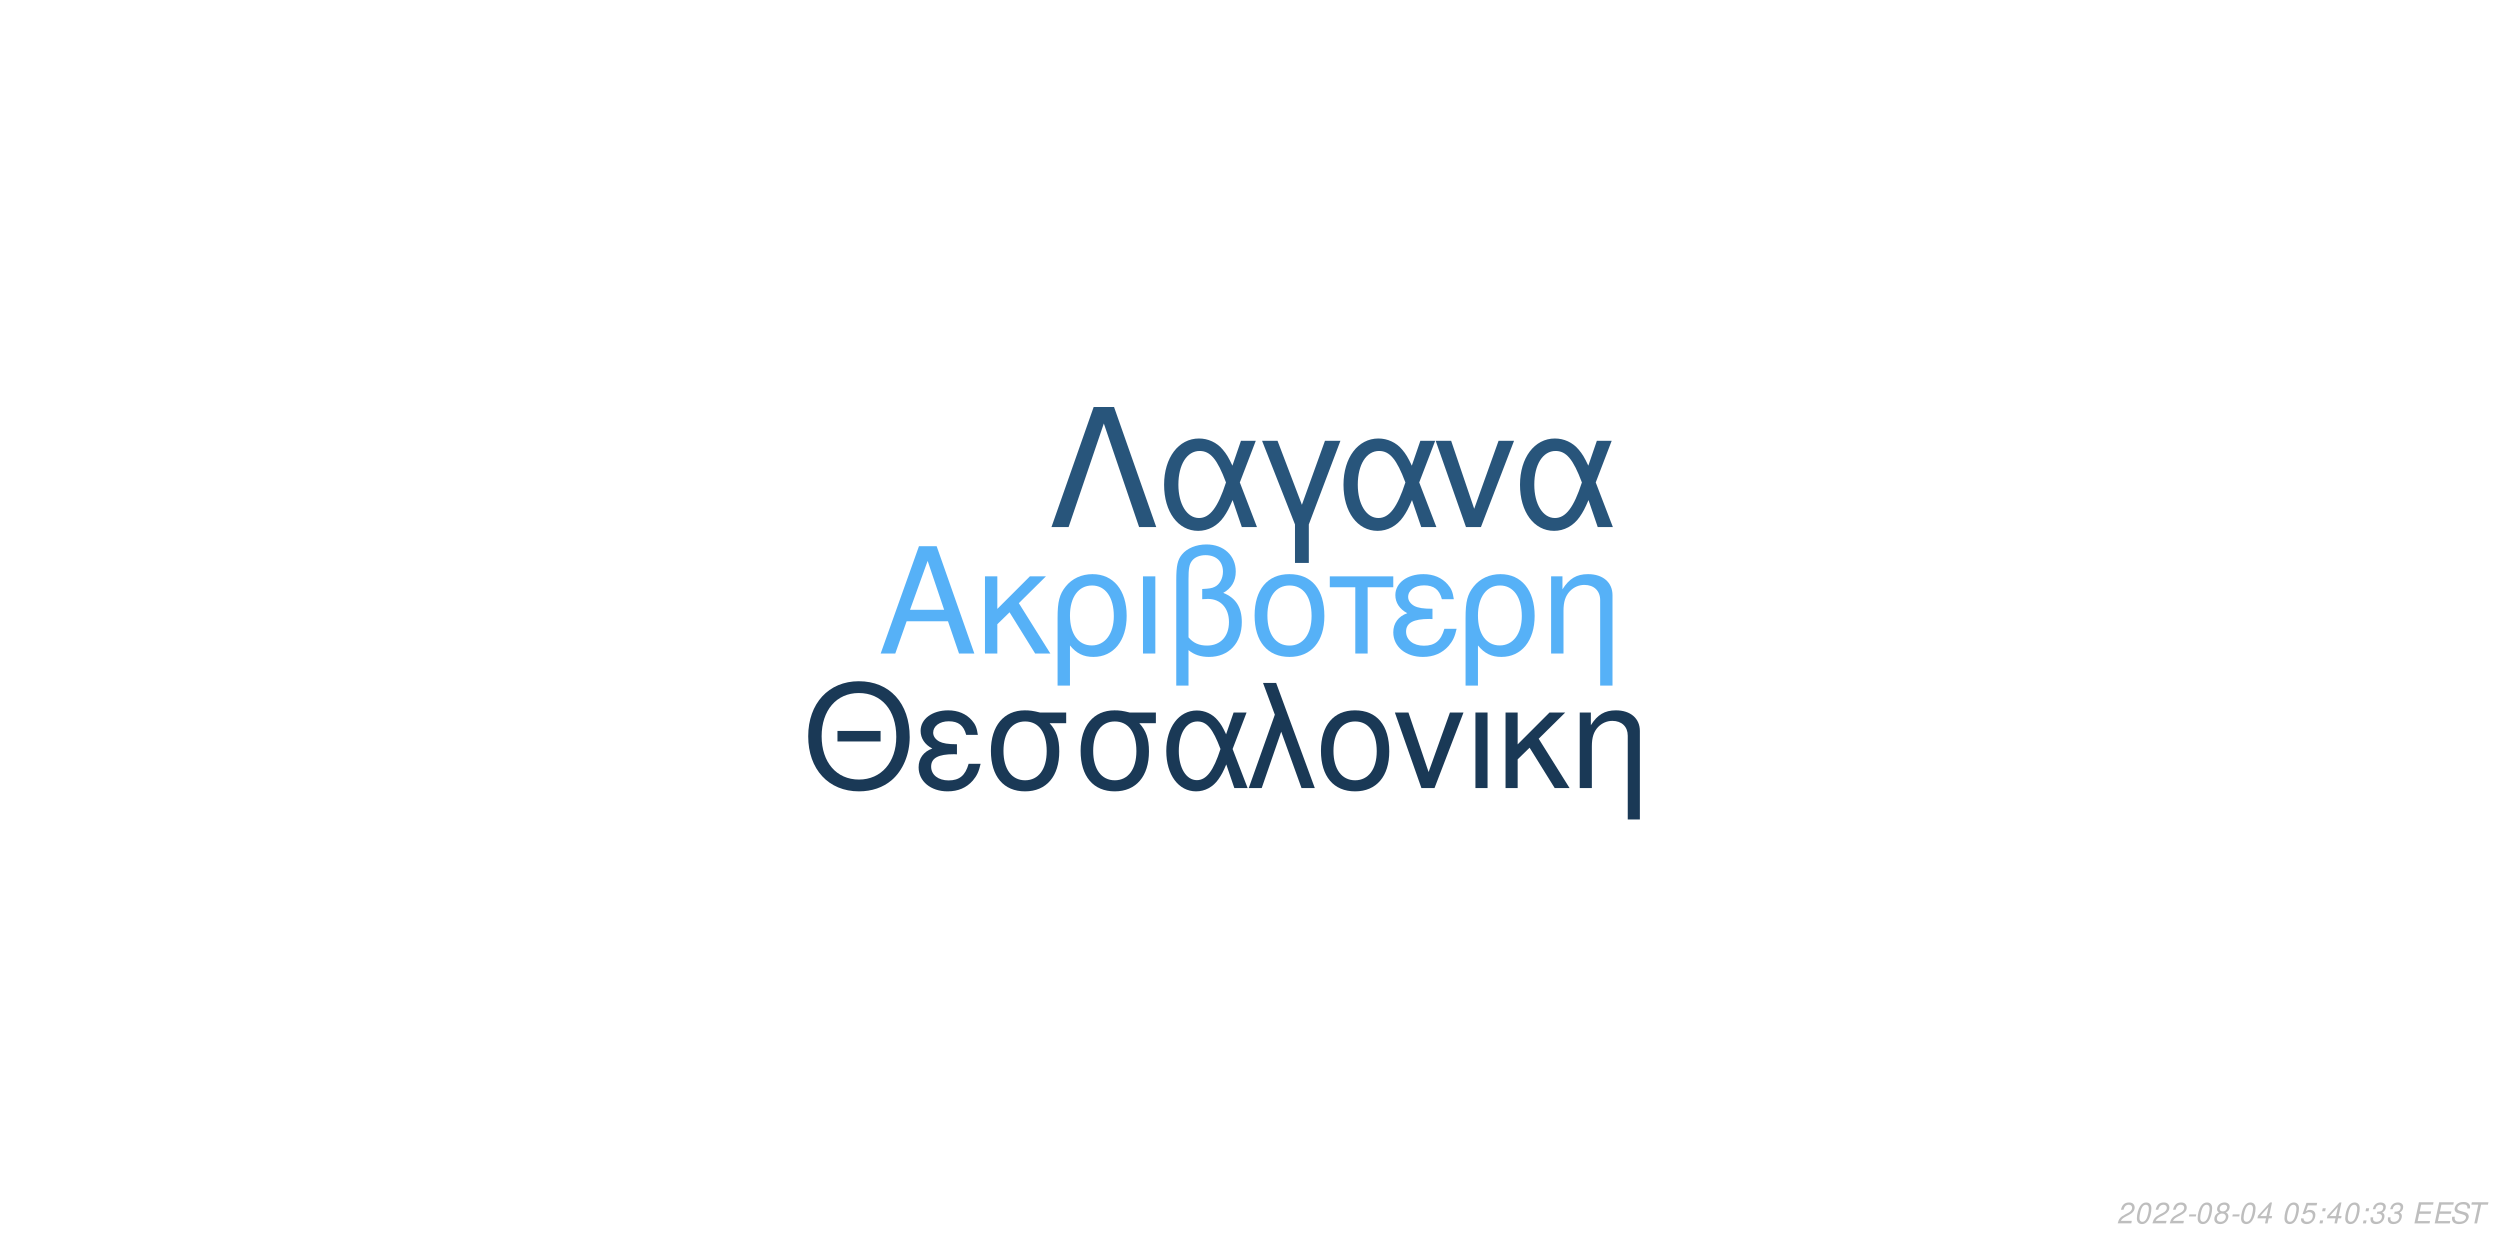
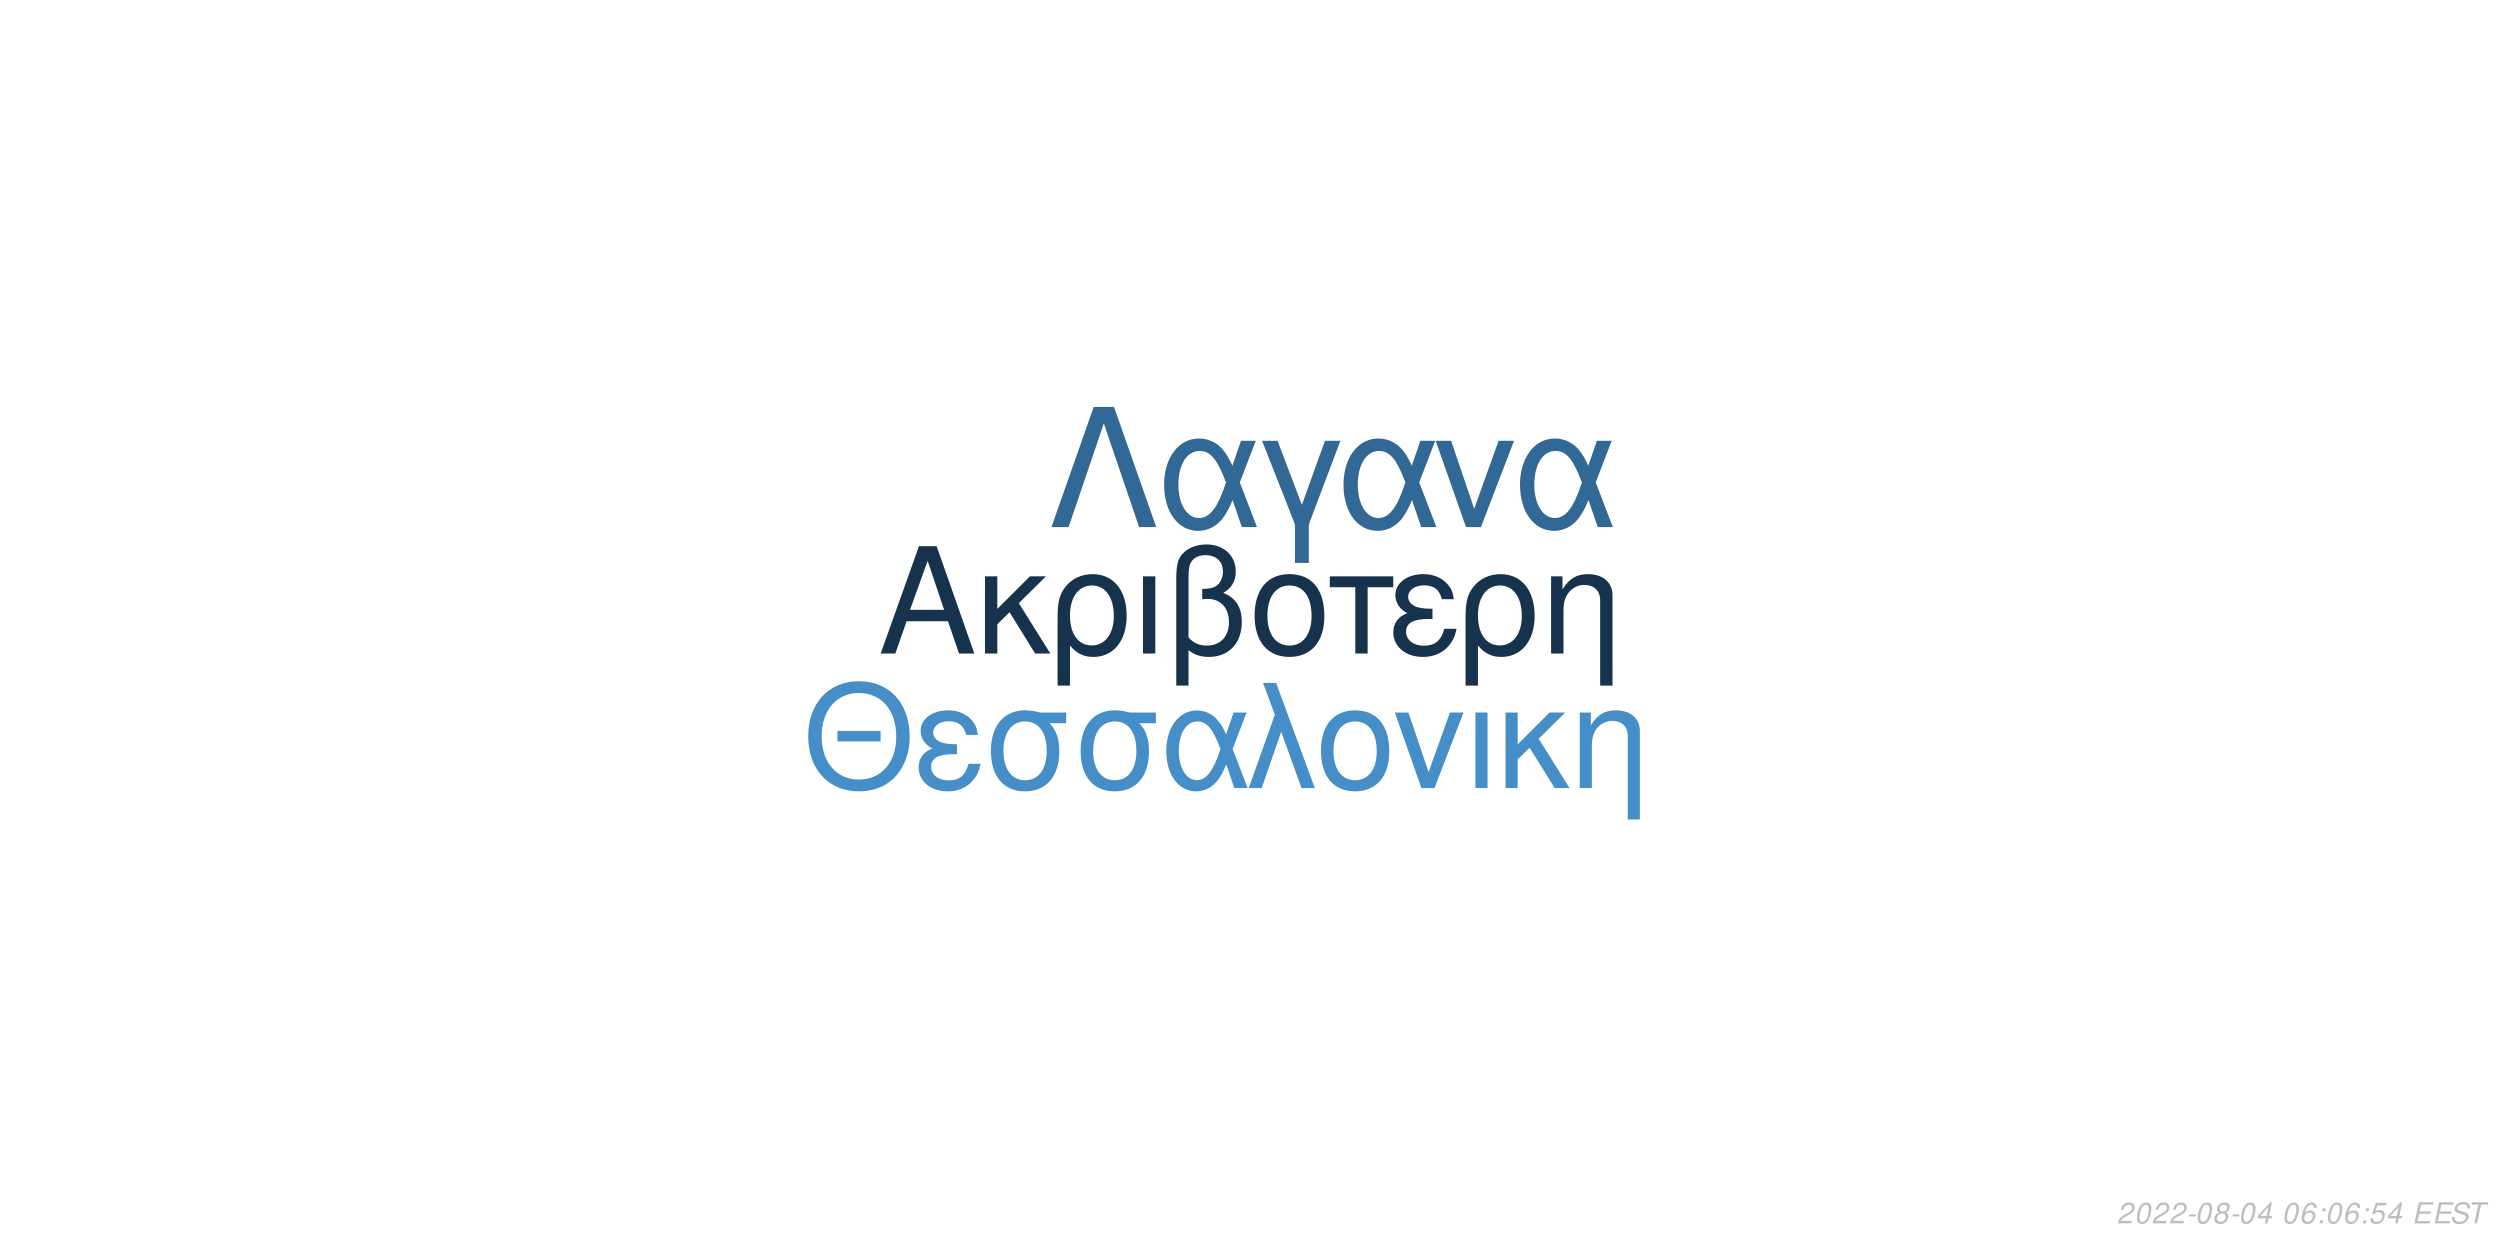
<svg xmlns="http://www.w3.org/2000/svg" xmlns:xlink="http://www.w3.org/1999/xlink" width="864pt" height="432pt" viewBox="0 0 864 432" version="1.1">
  <defs>
    <g>
      <symbol overflow="visible" id="glyph0-0">
        <path style="stroke:none;" d="" />
      </symbol>
      <symbol overflow="visible" id="glyph0-1">
        <path style="stroke:none;" d="M 24.125 -11.141 L 27.938 0 L 33.234 0 L 20.203 -37.094 L 14.094 -37.094 L 0.859 0 L 5.906 0 L 9.828 -11.141 Z M 22.797 -15.109 L 11 -15.109 L 17.094 -32.016 Z M 22.797 -15.109 " />
      </symbol>
      <symbol overflow="visible" id="glyph0-2">
        <path style="stroke:none;" d="M 7.172 -15.422 L 7.172 -26.672 L 2.906 -26.672 L 2.906 0 L 7.172 0 L 7.172 -10.125 L 11.406 -14.25 L 20.25 0 L 25.5 0 L 14.609 -17.406 L 23.969 -26.672 L 18.422 -26.672 Z M 7.172 -15.422 " />
      </symbol>
      <symbol overflow="visible" id="glyph0-3">
        <path style="stroke:none;" d="M 3 11.094 L 7.281 11.094 L 7.281 -2.797 C 9.516 -0.047 11.953 1.172 15.375 1.172 C 22.344 1.172 26.875 -4.422 26.875 -13.031 C 26.875 -21.891 22.297 -27.438 15.062 -27.438 C 11.297 -27.438 7.984 -25.906 5.797 -23.156 C 3.672 -20.516 3 -17.969 3 -12.359 Z M 14.906 -23.516 C 19.547 -23.516 22.438 -19.438 22.438 -12.922 C 22.438 -6.812 19.391 -2.797 14.812 -2.797 C 10.172 -2.797 7.281 -6.766 7.281 -13.125 C 7.281 -19.484 10.234 -23.516 14.906 -23.516 Z M 14.906 -23.516 " />
      </symbol>
      <symbol overflow="visible" id="glyph0-4">
        <path style="stroke:none;" d="M 3.516 0 L 7.781 0 L 7.781 -26.672 L 3.516 -26.672 Z M 3.516 0 " />
      </symbol>
      <symbol overflow="visible" id="glyph0-5">
        <path style="stroke:none;" d="M 4.016 11.094 L 8.25 11.094 L 8.25 -1.172 C 10.172 0.406 12.422 1.172 15.312 1.172 C 22.188 1.172 26.672 -3.609 26.672 -10.891 C 26.672 -15.984 24.578 -19.234 20.25 -20.969 C 23.109 -22.547 24.578 -25.031 24.578 -28.344 C 24.578 -33.844 20.406 -37.703 14.453 -37.703 C 10.938 -37.703 7.734 -36.391 6 -34.25 C 4.484 -32.422 4.016 -30.328 4.016 -25.391 Z M 8.25 -25.656 C 8.25 -29.359 8.5 -30.844 9.469 -32.062 C 10.375 -33.281 12.156 -34 14.094 -34 C 17.812 -34 20.156 -31.812 20.156 -28.297 C 20.156 -25.953 18.984 -23.812 17.297 -23.047 C 16.281 -22.547 15.469 -22.438 12.984 -22.297 L 12.984 -18.781 C 13.734 -18.828 14.344 -18.875 14.969 -18.875 C 19.344 -18.875 22.234 -15.719 22.234 -10.891 C 22.234 -5.906 19.281 -2.75 14.656 -2.75 C 11.953 -2.75 9.922 -3.609 8.25 -5.594 Z M 8.25 -25.656 " />
      </symbol>
      <symbol overflow="visible" id="glyph0-6">
        <path style="stroke:none;" d="M 14.094 -27.438 C 6.562 -27.438 2.094 -22.094 2.094 -13.125 C 2.094 -4.125 6.562 1.172 14.141 1.172 C 21.672 1.172 26.203 -4.172 26.203 -12.922 C 26.203 -22.188 21.828 -27.438 14.094 -27.438 Z M 14.141 -23.516 C 18.938 -23.516 21.781 -19.594 21.781 -12.984 C 21.781 -6.672 18.828 -2.75 14.141 -2.75 C 9.422 -2.75 6.516 -6.672 6.516 -13.125 C 6.516 -19.594 9.422 -23.516 14.141 -23.516 Z M 14.141 -23.516 " />
      </symbol>
      <symbol overflow="visible" id="glyph0-7">
        <path style="stroke:none;" d="M 7.891 0 L 12.156 0 L 12.156 -22.906 L 21.016 -22.906 L 21.016 -26.672 L -0.922 -26.672 L -0.922 -22.906 L 7.891 -22.906 Z M 7.891 0 " />
      </symbol>
      <symbol overflow="visible" id="glyph0-8">
        <path style="stroke:none;" d="M 14.562 -15.469 C 11.344 -15.469 9.562 -15.781 8.297 -16.438 C 6.922 -17.203 6.156 -18.328 6.156 -19.547 C 6.156 -21.891 8.453 -23.562 11.656 -23.562 C 15.062 -23.562 16.953 -22.094 17.812 -18.781 L 21.938 -18.781 C 21.578 -21.266 21.062 -22.5 19.797 -23.922 C 17.812 -26.203 14.906 -27.438 11.453 -27.438 C 5.797 -27.438 1.734 -24.375 1.734 -20.203 C 1.734 -17.609 3.156 -15.375 5.859 -13.938 C 2.797 -12.875 1.016 -10.484 1.016 -7.328 C 1.016 -2.391 5.297 1.172 11.25 1.172 C 14.969 1.172 17.906 -0.109 20.156 -2.641 C 21.578 -4.328 22.297 -5.797 22.906 -8.547 L 18.672 -8.547 C 17.5 -4.422 15.422 -2.703 11.609 -2.703 C 7.938 -2.703 5.438 -4.688 5.438 -7.578 C 5.438 -10.578 7.938 -11.953 13.484 -11.953 C 13.641 -11.953 14.094 -11.953 14.562 -11.906 Z M 14.562 -15.469 " />
      </symbol>
      <symbol overflow="visible" id="glyph0-9">
        <path style="stroke:none;" d="M 3.562 -26.672 L 3.562 0 L 7.844 0 L 7.844 -14.703 C 7.844 -17.906 8.5 -19.891 10.031 -21.531 C 11.406 -22.953 13.188 -23.719 15.062 -23.719 C 18.375 -23.719 20.516 -21.672 20.516 -18.469 L 20.516 11.094 L 24.781 11.094 L 24.781 -20.156 C 24.781 -24.578 21.469 -27.438 16.328 -27.438 C 12.359 -27.438 9.828 -25.906 7.484 -22.188 L 7.484 -26.672 Z M 3.562 -26.672 " />
      </symbol>
      <symbol overflow="visible" id="glyph1-0">
        <path style="stroke:none;" d="" />
      </symbol>
      <symbol overflow="visible" id="glyph1-1">
        <path style="stroke:none;" d="M 26.859 -19.734 L 11.953 -19.734 L 11.953 -16.094 L 26.859 -16.094 Z M 19.328 -36.922 C 8.922 -36.922 1.844 -29.25 1.844 -17.891 C 1.844 -6.484 8.875 1.141 19.391 1.141 C 23.812 1.141 27.703 -0.203 30.641 -2.688 C 34.578 -6.031 36.922 -11.656 36.922 -17.594 C 36.922 -29.297 30 -36.922 19.328 -36.922 Z M 19.328 -32.844 C 27.203 -32.844 32.281 -26.906 32.281 -17.688 C 32.281 -8.922 27.062 -2.938 19.391 -2.938 C 11.609 -2.938 6.484 -8.922 6.484 -17.891 C 6.484 -26.859 11.609 -32.844 19.328 -32.844 Z M 19.328 -32.844 " />
      </symbol>
      <symbol overflow="visible" id="glyph1-2">
        <path style="stroke:none;" d="M 14.25 -15.141 C 11.109 -15.141 9.375 -15.453 8.125 -16.094 C 6.781 -16.844 6.031 -17.938 6.031 -19.141 C 6.031 -21.422 8.266 -23.078 11.406 -23.078 C 14.75 -23.078 16.594 -21.625 17.438 -18.391 L 21.469 -18.391 C 21.125 -20.828 20.625 -22.031 19.391 -23.422 C 17.438 -25.656 14.594 -26.859 11.219 -26.859 C 5.688 -26.859 1.688 -23.875 1.688 -19.781 C 1.688 -17.234 3.094 -15.047 5.734 -13.656 C 2.734 -12.609 1 -10.266 1 -7.172 C 1 -2.344 5.188 1.141 11.016 1.141 C 14.656 1.141 17.547 -0.094 19.734 -2.594 C 21.125 -4.234 21.828 -5.688 22.422 -8.375 L 18.281 -8.375 C 17.141 -4.328 15.094 -2.641 11.359 -2.641 C 7.766 -2.641 5.328 -4.578 5.328 -7.422 C 5.328 -10.359 7.766 -11.703 13.203 -11.703 C 13.359 -11.703 13.797 -11.703 14.25 -11.656 Z M 14.25 -15.141 " />
      </symbol>
      <symbol overflow="visible" id="glyph1-3">
        <path style="stroke:none;" d="M 29 -26.109 L 19.938 -26.109 C 17.594 -26.703 16.438 -26.859 14.703 -26.859 C 7.469 -26.859 2.984 -21.469 2.984 -12.859 C 2.984 -4.031 7.375 1.141 14.797 1.141 C 22.172 1.141 26.609 -4.078 26.609 -12.656 C 26.609 -17.047 25.656 -19.828 23.266 -22.422 L 29 -22.422 Z M 14.797 -23.016 C 19.531 -23.016 22.266 -19.234 22.266 -12.75 C 22.266 -6.531 19.438 -2.688 14.797 -2.688 C 10.172 -2.688 7.328 -6.531 7.328 -12.859 C 7.328 -19.188 10.172 -23.016 14.797 -23.016 Z M 14.797 -23.016 " />
      </symbol>
      <symbol overflow="visible" id="glyph1-4">
        <path style="stroke:none;" d="M 29.344 -26.109 L 24.859 -26.109 L 22.266 -18.578 C 21.125 -21.031 20.484 -22.125 19.328 -23.469 C 17.547 -25.609 14.906 -26.812 12.156 -26.812 C 5.984 -26.812 1.594 -20.984 1.594 -12.812 C 1.594 -4.578 5.828 1.141 11.906 1.141 C 14.953 1.141 17.734 -0.344 19.625 -3.047 C 20.672 -4.531 21.281 -5.688 22.328 -8.172 L 25.109 0 L 29.703 0 L 24.516 -13.5 Z M 20.328 -13.5 C 17.891 -5.922 15.453 -2.734 12.156 -2.734 C 8.516 -2.734 5.922 -6.922 5.922 -12.812 C 5.922 -18.938 8.516 -23.016 12.359 -23.016 C 15.594 -23.016 17.688 -20.531 20.328 -13.5 Z M 20.328 -13.5 " />
      </symbol>
      <symbol overflow="visible" id="glyph1-5">
        <path style="stroke:none;" d="M 1.094 0 L 5.578 0 L 12.312 -19.484 L 19.328 0 L 23.922 0 L 10.562 -36.328 L 6.031 -36.328 L 10.109 -25.359 Z M 1.094 0 " />
      </symbol>
      <symbol overflow="visible" id="glyph1-6">
        <path style="stroke:none;" d="M 13.797 -26.859 C 6.422 -26.859 2.047 -21.625 2.047 -12.859 C 2.047 -4.031 6.422 1.141 13.859 1.141 C 21.234 1.141 25.656 -4.078 25.656 -12.656 C 25.656 -21.719 21.375 -26.859 13.797 -26.859 Z M 13.859 -23.016 C 18.531 -23.016 21.328 -19.188 21.328 -12.703 C 21.328 -6.531 18.438 -2.688 13.859 -2.688 C 9.219 -2.688 6.375 -6.531 6.375 -12.859 C 6.375 -19.188 9.219 -23.016 13.859 -23.016 Z M 13.859 -23.016 " />
      </symbol>
      <symbol overflow="visible" id="glyph1-7">
        <path style="stroke:none;" d="M 14.297 0 L 24.312 -26.109 L 19.625 -26.109 L 12.25 -5.531 L 5.281 -26.109 L 0.594 -26.109 L 9.766 0 Z M 14.297 0 " />
      </symbol>
      <symbol overflow="visible" id="glyph1-8">
        <path style="stroke:none;" d="M 3.438 0 L 7.625 0 L 7.625 -26.109 L 3.438 -26.109 Z M 3.438 0 " />
      </symbol>
      <symbol overflow="visible" id="glyph1-9">
        <path style="stroke:none;" d="M 7.031 -15.094 L 7.031 -26.109 L 2.844 -26.109 L 2.844 0 L 7.031 0 L 7.031 -9.922 L 11.156 -13.953 L 19.828 0 L 24.969 0 L 14.297 -17.047 L 23.469 -26.109 L 18.031 -26.109 Z M 7.031 -15.094 " />
      </symbol>
      <symbol overflow="visible" id="glyph1-10">
        <path style="stroke:none;" d="M 3.484 -26.109 L 3.484 0 L 7.672 0 L 7.672 -14.406 C 7.672 -17.547 8.328 -19.484 9.812 -21.078 C 11.156 -22.469 12.906 -23.219 14.75 -23.219 C 17.984 -23.219 20.078 -21.234 20.078 -18.094 L 20.078 10.859 L 24.266 10.859 L 24.266 -19.734 C 24.266 -24.062 21.031 -26.859 16 -26.859 C 12.109 -26.859 9.609 -25.359 7.328 -21.719 L 7.328 -26.109 Z M 3.484 -26.109 " />
      </symbol>
      <symbol overflow="visible" id="glyph2-0">
        <path style="stroke:none;" d="" />
      </symbol>
      <symbol overflow="visible" id="glyph2-1">
        <path style="stroke:none;" d="M 22.531 -41.484 L 15.484 -41.484 L 0.906 0 L 6.828 0 L 19 -35.797 L 31.188 0 L 37.109 0 Z M 22.531 -41.484 " />
      </symbol>
      <symbol overflow="visible" id="glyph2-2">
        <path style="stroke:none;" d="M 33.516 -29.812 L 28.391 -29.812 L 25.438 -21.219 C 24.125 -24.016 23.391 -25.266 22.078 -26.797 C 20.031 -29.25 17.016 -30.609 13.891 -30.609 C 6.828 -30.609 1.828 -23.953 1.828 -14.625 C 1.828 -5.234 6.656 1.312 13.594 1.312 C 17.078 1.312 20.266 -0.391 22.422 -3.469 C 23.609 -5.172 24.297 -6.484 25.5 -9.328 L 28.688 0 L 33.922 0 L 28 -15.422 Z M 23.219 -15.422 C 20.422 -6.766 17.641 -3.125 13.891 -3.125 C 9.734 -3.125 6.766 -7.906 6.766 -14.625 C 6.766 -21.625 9.734 -26.297 14.109 -26.297 C 17.812 -26.297 20.203 -23.453 23.219 -15.422 Z M 23.219 -15.422 " />
      </symbol>
      <symbol overflow="visible" id="glyph2-3">
        <path style="stroke:none;" d="M 12.062 12.406 L 16.844 12.406 L 16.844 -0.906 L 27.766 -29.812 L 22.422 -29.812 L 14.453 -7.688 L 6.031 -29.812 L 0.688 -29.812 L 12.062 -0.906 Z M 12.062 12.406 " />
      </symbol>
      <symbol overflow="visible" id="glyph2-4">
        <path style="stroke:none;" d="M 16.328 0 L 27.766 -29.812 L 22.422 -29.812 L 14 -6.312 L 6.031 -29.812 L 0.688 -29.812 L 11.156 0 Z M 16.328 0 " />
      </symbol>
      <symbol overflow="visible" id="glyph3-0">
        <path style="stroke:none;" d="" />
      </symbol>
      <symbol overflow="visible" id="glyph3-1">
        <path style="stroke:none;" d="M 5.234 -0.875 L 1.469 -0.875 C 1.641 -1.375 2.203 -1.891 3.109 -2.344 L 4.234 -2.938 C 5.562 -3.625 6.219 -4.469 6.219 -5.484 C 6.219 -5.938 6.062 -6.359 5.797 -6.656 C 5.469 -7.047 4.984 -7.234 4.312 -7.234 C 2.766 -7.234 1.891 -6.453 1.484 -4.734 L 2.375 -4.734 C 2.484 -5.188 2.609 -5.484 2.797 -5.75 C 3.094 -6.203 3.609 -6.453 4.188 -6.453 C 4.891 -6.453 5.344 -6.031 5.344 -5.375 C 5.344 -4.703 4.859 -4.094 4.016 -3.656 L 2.984 -3.125 C 1.234 -2.188 0.797 -1.656 0.344 -0.016 L 5.047 -0.016 Z M 5.234 -0.875 " />
      </symbol>
      <symbol overflow="visible" id="glyph3-2">
        <path style="stroke:none;" d="M 4.203 -7.234 C 3.375 -7.234 2.688 -6.812 2.125 -5.984 C 1.484 -5.047 0.984 -3.188 0.984 -1.734 C 0.984 -1.109 1.172 -0.562 1.484 -0.266 C 1.797 0.047 2.281 0.234 2.766 0.234 C 3.625 0.234 4.281 -0.156 4.859 -1.016 C 5.516 -1.953 6 -3.797 6 -5.266 C 6 -6.5 5.328 -7.234 4.203 -7.234 Z M 4.094 -6.453 C 4.734 -6.453 5.125 -5.984 5.125 -5.156 C 5.125 -4.203 4.781 -2.625 4.406 -1.812 C 3.984 -0.938 3.516 -0.547 2.875 -0.547 C 2.25 -0.547 1.875 -1.031 1.875 -1.828 C 1.875 -2.797 2.203 -4.344 2.594 -5.203 C 2.984 -6.047 3.453 -6.453 4.094 -6.453 Z M 4.094 -6.453 " />
      </symbol>
      <symbol overflow="visible" id="glyph3-3">
        <path style="stroke:none;" d="M 3.516 -3.125 L 1.125 -3.125 L 0.969 -2.406 L 3.359 -2.406 Z M 3.516 -3.125 " />
      </symbol>
      <symbol overflow="visible" id="glyph3-4">
        <path style="stroke:none;" d="M 4.766 -3.797 C 5.078 -3.969 5.234 -4.078 5.438 -4.234 C 5.812 -4.594 6.062 -5.172 6.062 -5.734 C 6.062 -6.625 5.344 -7.234 4.266 -7.234 C 2.812 -7.234 1.703 -6.219 1.703 -4.875 C 1.703 -4.406 1.875 -4.125 2.359 -3.812 C 1.297 -3.312 0.75 -2.516 0.75 -1.469 C 0.75 -0.438 1.547 0.234 2.812 0.234 C 3.656 0.234 4.359 -0.094 4.938 -0.734 C 5.359 -1.234 5.609 -1.859 5.609 -2.438 C 5.609 -3.047 5.312 -3.516 4.766 -3.797 Z M 4.109 -6.453 C 4.797 -6.453 5.188 -6.125 5.188 -5.578 C 5.188 -5.266 5.062 -4.922 4.859 -4.672 C 4.562 -4.312 4.188 -4.156 3.656 -4.156 C 2.984 -4.156 2.594 -4.453 2.594 -4.984 C 2.594 -5.859 3.203 -6.453 4.109 -6.453 Z M 3.453 -3.406 C 4.234 -3.406 4.734 -2.984 4.734 -2.312 C 4.734 -1.312 3.922 -0.547 2.875 -0.547 C 2.125 -0.547 1.625 -0.969 1.625 -1.625 C 1.625 -2.609 2.438 -3.406 3.453 -3.406 Z M 3.453 -3.406 " />
      </symbol>
      <symbol overflow="visible" id="glyph3-5">
        <path style="stroke:none;" d="M 3.625 -1.75 L 3.266 0 L 4.141 0 L 4.516 -1.75 L 5.562 -1.75 L 5.734 -2.531 L 4.688 -2.531 L 5.688 -7.234 L 5.016 -7.234 L 0.844 -2.672 L 0.641 -1.75 Z M 3.797 -2.531 L 1.594 -2.531 L 4.469 -5.703 Z M 3.797 -2.531 " />
      </symbol>
      <symbol overflow="visible" id="glyph3-6">
        <path style="stroke:none;" d="" />
      </symbol>
      <symbol overflow="visible" id="glyph3-7">
-         <path style="stroke:none;" d="M 6.297 -7.094 L 2.594 -7.094 L 1.234 -3.234 L 2.047 -3.234 C 2.656 -3.766 2.938 -3.906 3.531 -3.906 C 4.328 -3.906 4.797 -3.453 4.797 -2.688 C 4.797 -1.438 3.969 -0.547 2.828 -0.547 C 2.031 -0.547 1.609 -0.938 1.578 -1.734 L 0.703 -1.734 L 0.703 -1.516 C 0.703 -0.938 0.844 -0.547 1.188 -0.266 C 1.562 0.062 2.078 0.234 2.703 0.234 C 3.656 0.234 4.391 -0.156 4.984 -0.922 C 5.422 -1.5 5.672 -2.234 5.672 -2.953 C 5.672 -4 4.938 -4.672 3.812 -4.672 C 3.328 -4.672 2.906 -4.547 2.406 -4.234 L 3.109 -6.219 L 6.109 -6.219 Z M 6.297 -7.094 " />
+         <path style="stroke:none;" d="M 6.125 -5.344 L 6.141 -5.625 C 6.141 -6.609 5.453 -7.234 4.391 -7.234 C 3.438 -7.234 2.641 -6.719 2.016 -5.703 C 1.422 -4.781 0.938 -2.953 0.938 -1.688 C 0.938 -0.516 1.688 0.234 2.859 0.234 C 3.703 0.234 4.438 -0.156 5 -0.875 C 5.406 -1.422 5.672 -2.156 5.672 -2.766 C 5.672 -3.812 4.969 -4.5 3.906 -4.5 C 3.234 -4.5 2.672 -4.234 2.094 -3.625 C 2.406 -5.375 3.234 -6.453 4.25 -6.453 C 4.703 -6.453 5.062 -6.234 5.172 -5.844 C 5.203 -5.719 5.234 -5.578 5.25 -5.344 Z M 3.656 -3.734 C 4.344 -3.734 4.797 -3.281 4.797 -2.625 C 4.797 -1.469 3.984 -0.547 2.984 -0.547 C 2.297 -0.547 1.812 -1.047 1.812 -1.766 C 1.812 -2.859 2.625 -3.734 3.656 -3.734 Z M 3.656 -3.734 " />
      </symbol>
      <symbol overflow="visible" id="glyph3-8">
        <path style="stroke:none;" d="M 2.359 -1.031 L 1.312 -1.031 L 1.094 0 L 2.141 0 Z M 3.266 -5.234 L 2.219 -5.234 L 2 -4.203 L 3.047 -4.203 Z M 3.266 -5.234 " />
      </symbol>
      <symbol overflow="visible" id="glyph3-9">
-         <path style="stroke:none;" d="M 2.922 -3.312 C 3.125 -3.344 3.234 -3.344 3.375 -3.344 C 4.203 -3.344 4.688 -3 4.688 -2.406 C 4.688 -1.312 3.906 -0.547 2.781 -0.547 C 2.047 -0.547 1.594 -0.938 1.594 -1.562 C 1.594 -1.719 1.609 -1.844 1.656 -2.094 L 0.766 -2.094 C 0.734 -1.797 0.719 -1.641 0.719 -1.469 C 0.719 -0.375 1.406 0.234 2.641 0.234 C 3.547 0.234 4.297 -0.078 4.812 -0.656 C 5.266 -1.156 5.562 -1.875 5.562 -2.547 C 5.562 -3.125 5.344 -3.453 4.797 -3.734 C 5.641 -4.234 6.016 -4.844 6.016 -5.734 C 6.016 -6.656 5.312 -7.234 4.203 -7.234 C 3.375 -7.234 2.672 -6.938 2.188 -6.375 C 1.891 -6.031 1.703 -5.641 1.516 -4.906 L 2.391 -4.906 C 2.5 -5.359 2.594 -5.594 2.734 -5.812 C 3.047 -6.234 3.516 -6.453 4.078 -6.453 C 4.734 -6.453 5.141 -6.125 5.141 -5.578 C 5.141 -5.188 5.016 -4.797 4.797 -4.547 C 4.516 -4.234 4 -4.062 3.266 -4.062 L 3.078 -4.062 Z M 2.922 -3.312 " />
+         <path style="stroke:none;" d="M 6.297 -7.094 L 2.594 -7.094 L 1.234 -3.234 L 2.047 -3.234 C 2.656 -3.766 2.938 -3.906 3.531 -3.906 C 4.328 -3.906 4.797 -3.453 4.797 -2.688 C 4.797 -1.438 3.969 -0.547 2.828 -0.547 C 2.031 -0.547 1.609 -0.938 1.578 -1.734 L 0.703 -1.734 L 0.703 -1.516 C 0.703 -0.938 0.844 -0.547 1.188 -0.266 C 1.562 0.062 2.078 0.234 2.703 0.234 C 3.656 0.234 4.391 -0.156 4.984 -0.922 C 5.422 -1.5 5.672 -2.234 5.672 -2.953 C 5.672 -4 4.938 -4.672 3.812 -4.672 C 3.328 -4.672 2.906 -4.547 2.406 -4.234 L 3.109 -6.219 L 6.109 -6.219 Z M 6.297 -7.094 " />
      </symbol>
      <symbol overflow="visible" id="glyph3-10">
        <path style="stroke:none;" d="M 2.547 -3.312 L 6.5 -3.312 L 6.688 -4.141 L 2.719 -4.141 L 3.219 -6.469 L 7.344 -6.469 L 7.516 -7.297 L 2.453 -7.297 L 0.906 0 L 6.125 0 L 6.297 -0.812 L 2.016 -0.812 Z M 2.547 -3.312 " />
      </symbol>
      <symbol overflow="visible" id="glyph3-11">
        <path style="stroke:none;" d="M 7.062 -5.156 C 7.125 -5.438 7.141 -5.562 7.141 -5.703 C 7.141 -6.156 6.938 -6.594 6.594 -6.891 C 6.188 -7.25 5.656 -7.406 4.875 -7.406 C 3.844 -7.406 3.047 -7.125 2.5 -6.562 C 2.094 -6.141 1.781 -5.438 1.781 -4.922 C 1.781 -4.297 2.219 -3.766 2.891 -3.562 L 4.594 -3.094 C 5.406 -2.859 5.734 -2.578 5.734 -2.094 C 5.734 -1.781 5.547 -1.406 5.266 -1.141 C 4.844 -0.766 4.266 -0.578 3.453 -0.578 C 2.328 -0.578 1.812 -0.984 1.812 -1.906 C 1.812 -2.047 1.812 -2.125 1.844 -2.312 L 0.984 -2.312 C 0.906 -2.062 0.891 -1.906 0.891 -1.688 C 0.891 -0.484 1.797 0.234 3.297 0.234 C 4.359 0.234 5.234 -0.062 5.812 -0.609 C 6.344 -1.078 6.688 -1.797 6.688 -2.375 C 6.688 -2.641 6.609 -2.906 6.453 -3.156 C 6.234 -3.5 5.938 -3.703 5.469 -3.828 L 3.75 -4.312 C 2.984 -4.547 2.734 -4.734 2.734 -5.188 C 2.734 -5.547 2.875 -5.844 3.188 -6.109 C 3.547 -6.438 4.031 -6.594 4.703 -6.594 C 5.266 -6.594 5.688 -6.484 5.906 -6.297 C 6.094 -6.125 6.219 -5.797 6.219 -5.516 C 6.219 -5.422 6.203 -5.344 6.188 -5.156 Z M 7.062 -5.156 " />
      </symbol>
      <symbol overflow="visible" id="glyph3-12">
        <path style="stroke:none;" d="M 4.938 -6.469 L 7.312 -6.469 L 7.484 -7.297 L 1.75 -7.297 L 1.578 -6.469 L 3.984 -6.469 L 2.609 0 L 3.547 0 Z M 4.938 -6.469 " />
      </symbol>
    </g>
  </defs>
  <g id="surface1">
    <rect x="0" y="0" width="864" height="432" style="fill:rgb(100%,100%,100%);fill-opacity:1;stroke:none;" />
-     <g style="fill:rgb(33.725%,69.412%,96.863%);fill-opacity:1;">
+     <g style="fill:rgb(9.02%,19.608%,29.804%);fill-opacity:1;">
      <use xlink:href="#glyph0-1" x="303.5" y="225.861" />
      <use xlink:href="#glyph0-2" x="337.5" y="225.861" />
      <use xlink:href="#glyph0-3" x="362.5" y="225.861" />
      <use xlink:href="#glyph0-4" x="391.5" y="225.861" />
      <use xlink:href="#glyph0-5" x="402.5" y="225.861" />
      <use xlink:href="#glyph0-6" x="431.5" y="225.861" />
      <use xlink:href="#glyph0-7" x="460.5" y="225.861" />
      <use xlink:href="#glyph0-8" x="480.5" y="225.861" />
      <use xlink:href="#glyph0-3" x="503.5" y="225.861" />
      <use xlink:href="#glyph0-9" x="532.5" y="225.861" />
    </g>
-     <g style="fill:rgb(10.196%,22.353%,33.725%);fill-opacity:1;">
+     <g style="fill:rgb(27.059%,55.686%,78.431%);fill-opacity:1;">
      <use xlink:href="#glyph1-1" x="277.473" y="272.354" />
      <use xlink:href="#glyph1-2" x="316.473" y="272.354" />
      <use xlink:href="#glyph1-3" x="339.473" y="272.354" />
      <use xlink:href="#glyph1-3" x="370.473" y="272.354" />
      <use xlink:href="#glyph1-4" x="401.473" y="272.354" />
      <use xlink:href="#glyph1-5" x="430.473" y="272.354" />
      <use xlink:href="#glyph1-6" x="454.473" y="272.354" />
      <use xlink:href="#glyph1-7" x="481.473" y="272.354" />
      <use xlink:href="#glyph1-8" x="506.473" y="272.354" />
      <use xlink:href="#glyph1-9" x="517.473" y="272.354" />
      <use xlink:href="#glyph1-10" x="542.473" y="272.354" />
    </g>
-     <g style="fill:rgb(15.686%,33.333%,48.235%);fill-opacity:1;">
+     <g style="fill:rgb(19.608%,40.784%,58.431%);fill-opacity:1;">
      <use xlink:href="#glyph2-1" x="362.484" y="182.152" />
      <use xlink:href="#glyph2-2" x="400.484" y="182.152" />
      <use xlink:href="#glyph2-3" x="435.484" y="182.152" />
      <use xlink:href="#glyph2-2" x="462.484" y="182.152" />
      <use xlink:href="#glyph2-4" x="495.484" y="182.152" />
      <use xlink:href="#glyph2-2" x="523.484" y="182.152" />
    </g>
    <g style="fill:rgb(74.51%,74.51%,74.51%);fill-opacity:1;">
      <use xlink:href="#glyph3-1" x="731.52" y="422.81" />
      <use xlink:href="#glyph3-2" x="737.52" y="422.81" />
      <use xlink:href="#glyph3-1" x="743.52" y="422.81" />
      <use xlink:href="#glyph3-1" x="749.52" y="422.81" />
      <use xlink:href="#glyph3-3" x="755.52" y="422.81" />
      <use xlink:href="#glyph3-2" x="758.52" y="422.81" />
      <use xlink:href="#glyph3-4" x="764.52" y="422.81" />
      <use xlink:href="#glyph3-3" x="770.52" y="422.81" />
      <use xlink:href="#glyph3-2" x="773.52" y="422.81" />
      <use xlink:href="#glyph3-5" x="779.52" y="422.81" />
      <use xlink:href="#glyph3-6" x="785.52" y="422.81" />
      <use xlink:href="#glyph3-2" x="788.52" y="422.81" />
      <use xlink:href="#glyph3-7" x="794.52" y="422.81" />
      <use xlink:href="#glyph3-8" x="800.52" y="422.81" />
-       <use xlink:href="#glyph3-5" x="803.52" y="422.81" />
-       <use xlink:href="#glyph3-2" x="809.52" y="422.81" />
+       <use xlink:href="#glyph3-2" x="803.52" y="422.81" />
+       <use xlink:href="#glyph3-7" x="809.52" y="422.81" />
      <use xlink:href="#glyph3-8" x="815.52" y="422.81" />
      <use xlink:href="#glyph3-9" x="818.52" y="422.81" />
-       <use xlink:href="#glyph3-9" x="824.52" y="422.81" />
+       <use xlink:href="#glyph3-5" x="824.52" y="422.81" />
      <use xlink:href="#glyph3-6" x="830.52" y="422.81" />
      <use xlink:href="#glyph3-10" x="833.52" y="422.81" />
      <use xlink:href="#glyph3-10" x="840.52" y="422.81" />
      <use xlink:href="#glyph3-11" x="846.52" y="422.81" />
      <use xlink:href="#glyph3-12" x="852.52" y="422.81" />
    </g>
  </g>
</svg>
